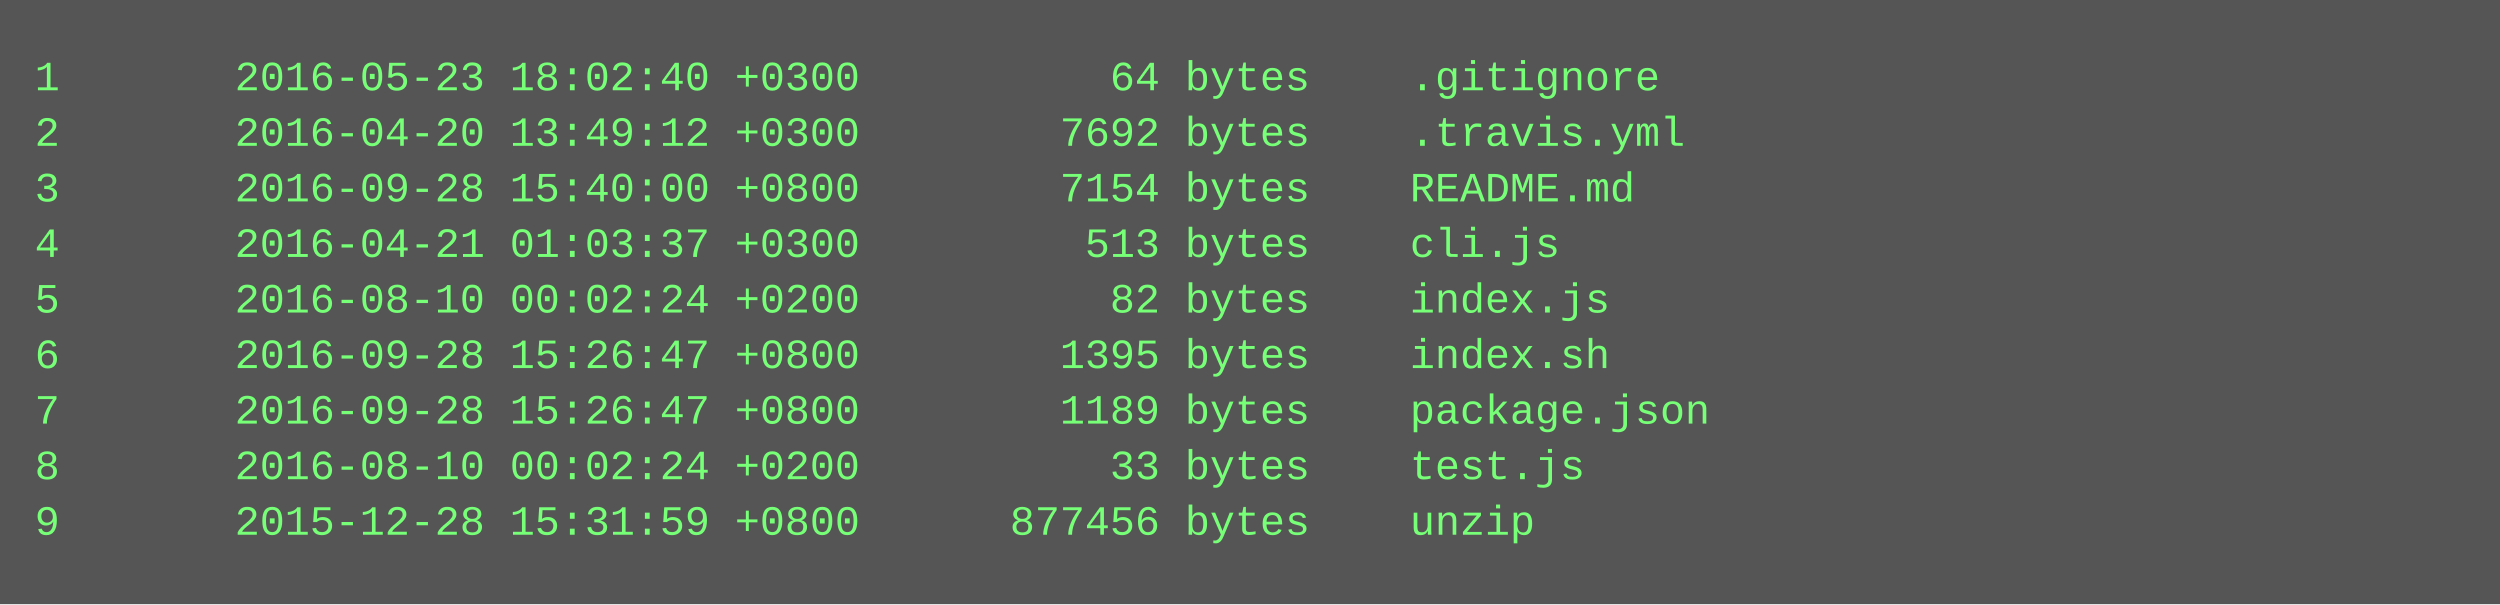
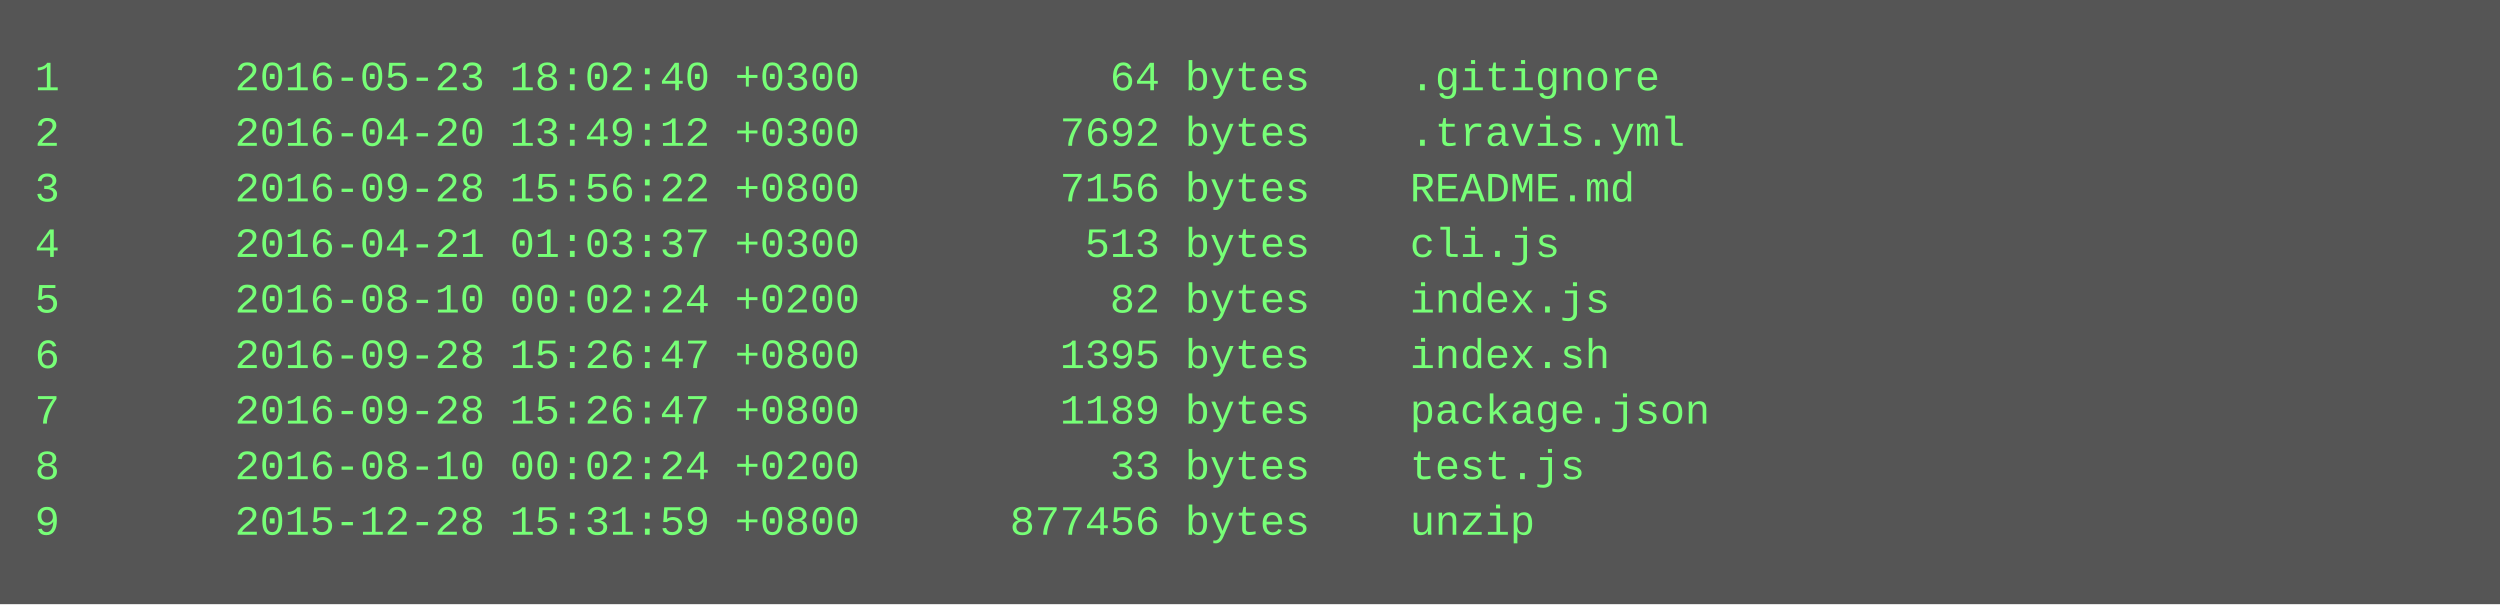
<svg xmlns="http://www.w3.org/2000/svg" height="174" width="720">
  <rect height="174" fill="#555" width="720" />
  <text fill="#7f7" font-family="Courier New" font-size="12" xml:space="preserve">
    <tspan x="10" y="26">1       2016-05-23 18:02:40 +0300          64 bytes    .gitignore</tspan>
    <tspan x="10" y="42">2       2016-04-20 13:49:12 +0300        7692 bytes    .travis.yml</tspan>
-     <tspan x="10" y="58">3       2016-09-28 15:40:00 +0800        7154 bytes    README.md</tspan>
+     <tspan x="10" y="58">3       2016-09-28 15:56:22 +0800        7156 bytes    README.md</tspan>
    <tspan x="10" y="74">4       2016-04-21 01:03:37 +0300         513 bytes    cli.js</tspan>
    <tspan x="10" y="90">5       2016-08-10 00:02:24 +0200          82 bytes    index.js</tspan>
    <tspan x="10" y="106">6       2016-09-28 15:26:47 +0800        1395 bytes    index.sh</tspan>
    <tspan x="10" y="122">7       2016-09-28 15:26:47 +0800        1189 bytes    package.json</tspan>
    <tspan x="10" y="138">8       2016-08-10 00:02:24 +0200          33 bytes    test.js</tspan>
    <tspan x="10" y="154">9       2015-12-28 15:31:59 +0800      877456 bytes    unzip</tspan>
  </text>
</svg>
